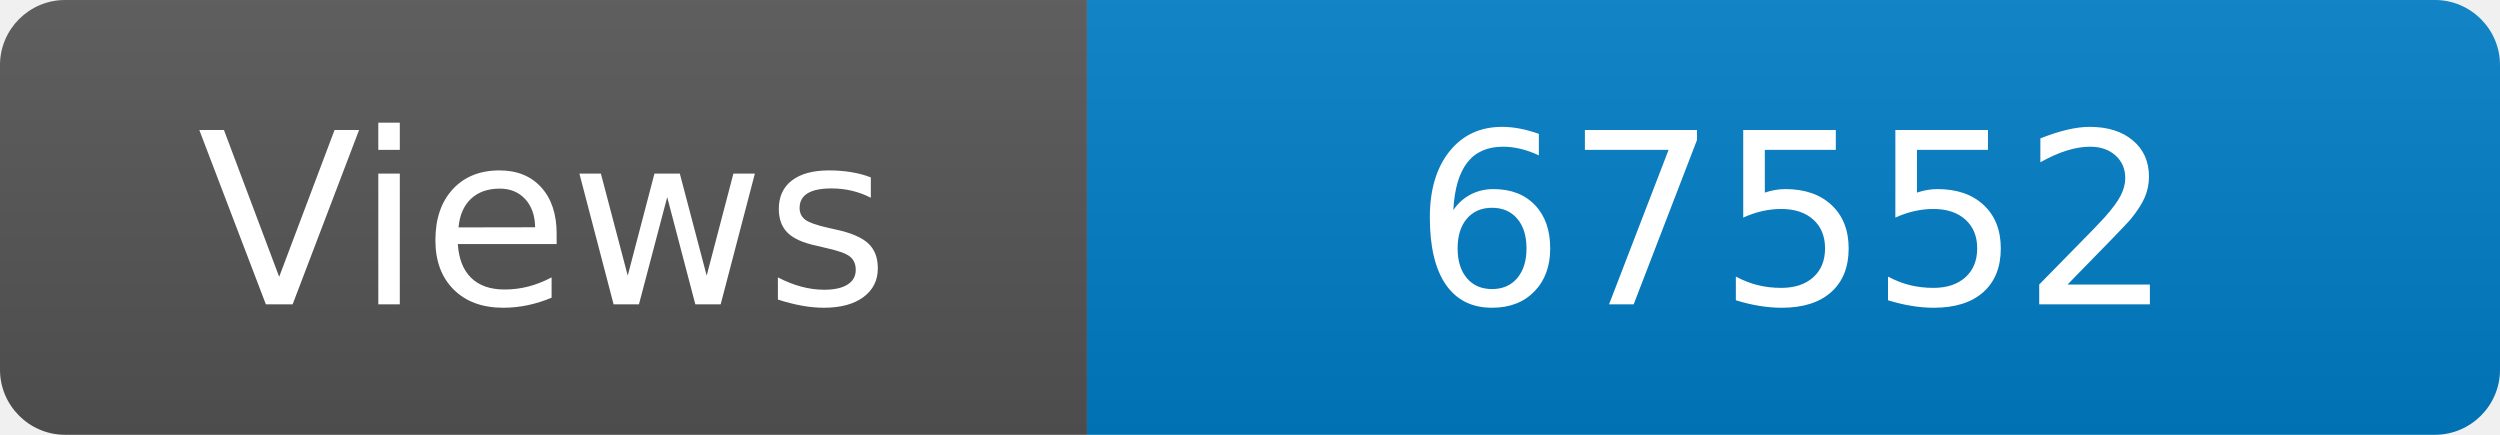
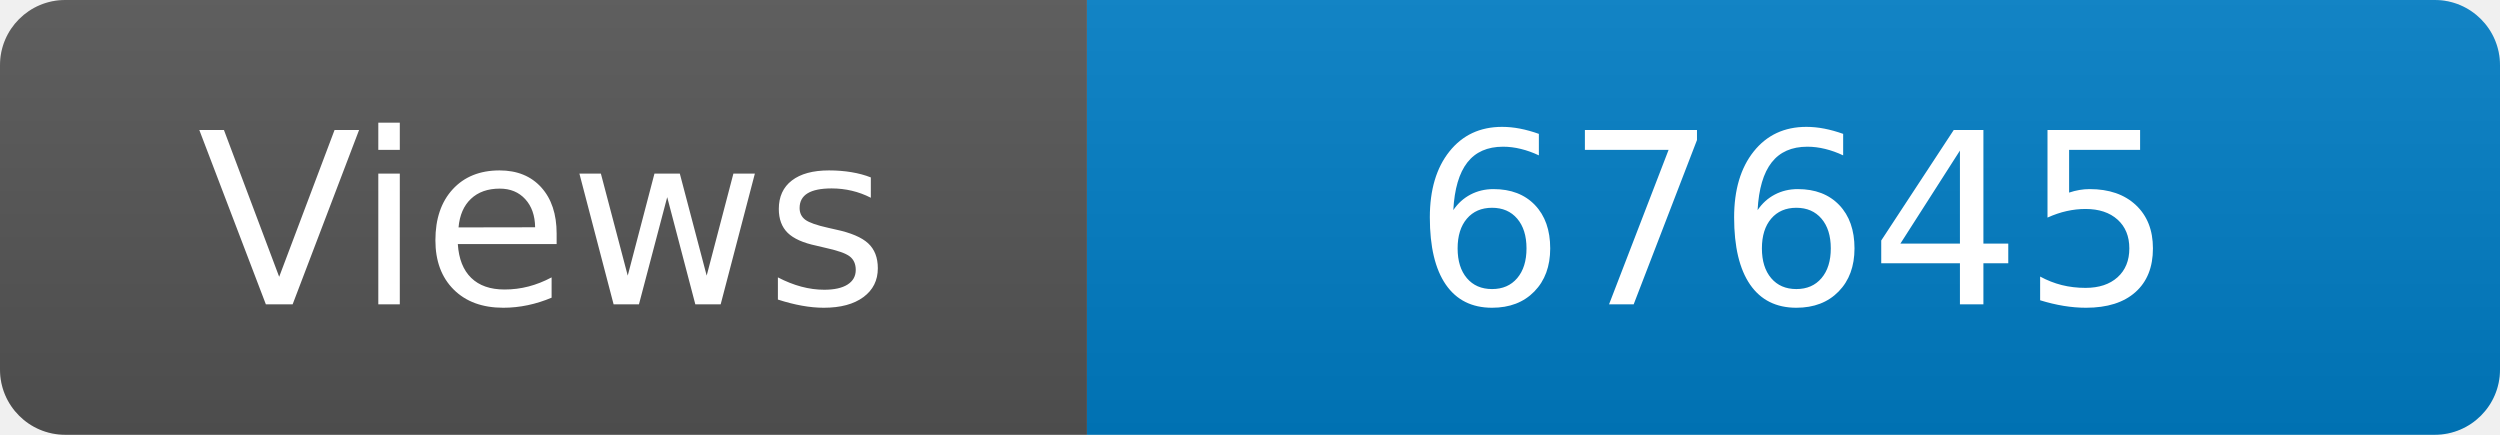
<svg xmlns="http://www.w3.org/2000/svg" width="115" height="20" role="img" aria-label="Maintained?: yes">
  <linearGradient id="s" x2="0" y2="100%">
    <stop offset="0" stop-color="#bbb" stop-opacity=".1" />
    <stop offset="1" stop-opacity=".1" />
  </linearGradient>
  <clipPath id="r">
    <rect width="115" height="20" rx="3" fill="#fff" />
  </clipPath>
  <g clip-path="url(#r)">
    <rect width="50" height="20" fill="#555" />
    <rect x="50" width="160" height="20" fill="#007ec6" />
    <rect width="115" height="20" fill="url(#s)" />
  </g>
  <g fill="#fff" text-anchor="middle" font-family="Verdana,Geneva,DejaVu Sans,sans-serif" font-size="110">
    <text x="250" y="140" transform="scale(.1)" fill="#fff">Views</text>
-     <text x="825" y="140" transform="scale(.1)" fill="#fff">67552</text>
+     <text x="825" y="140" transform="scale(.1)" fill="#fff">67645</text>
  </g>
</svg>
